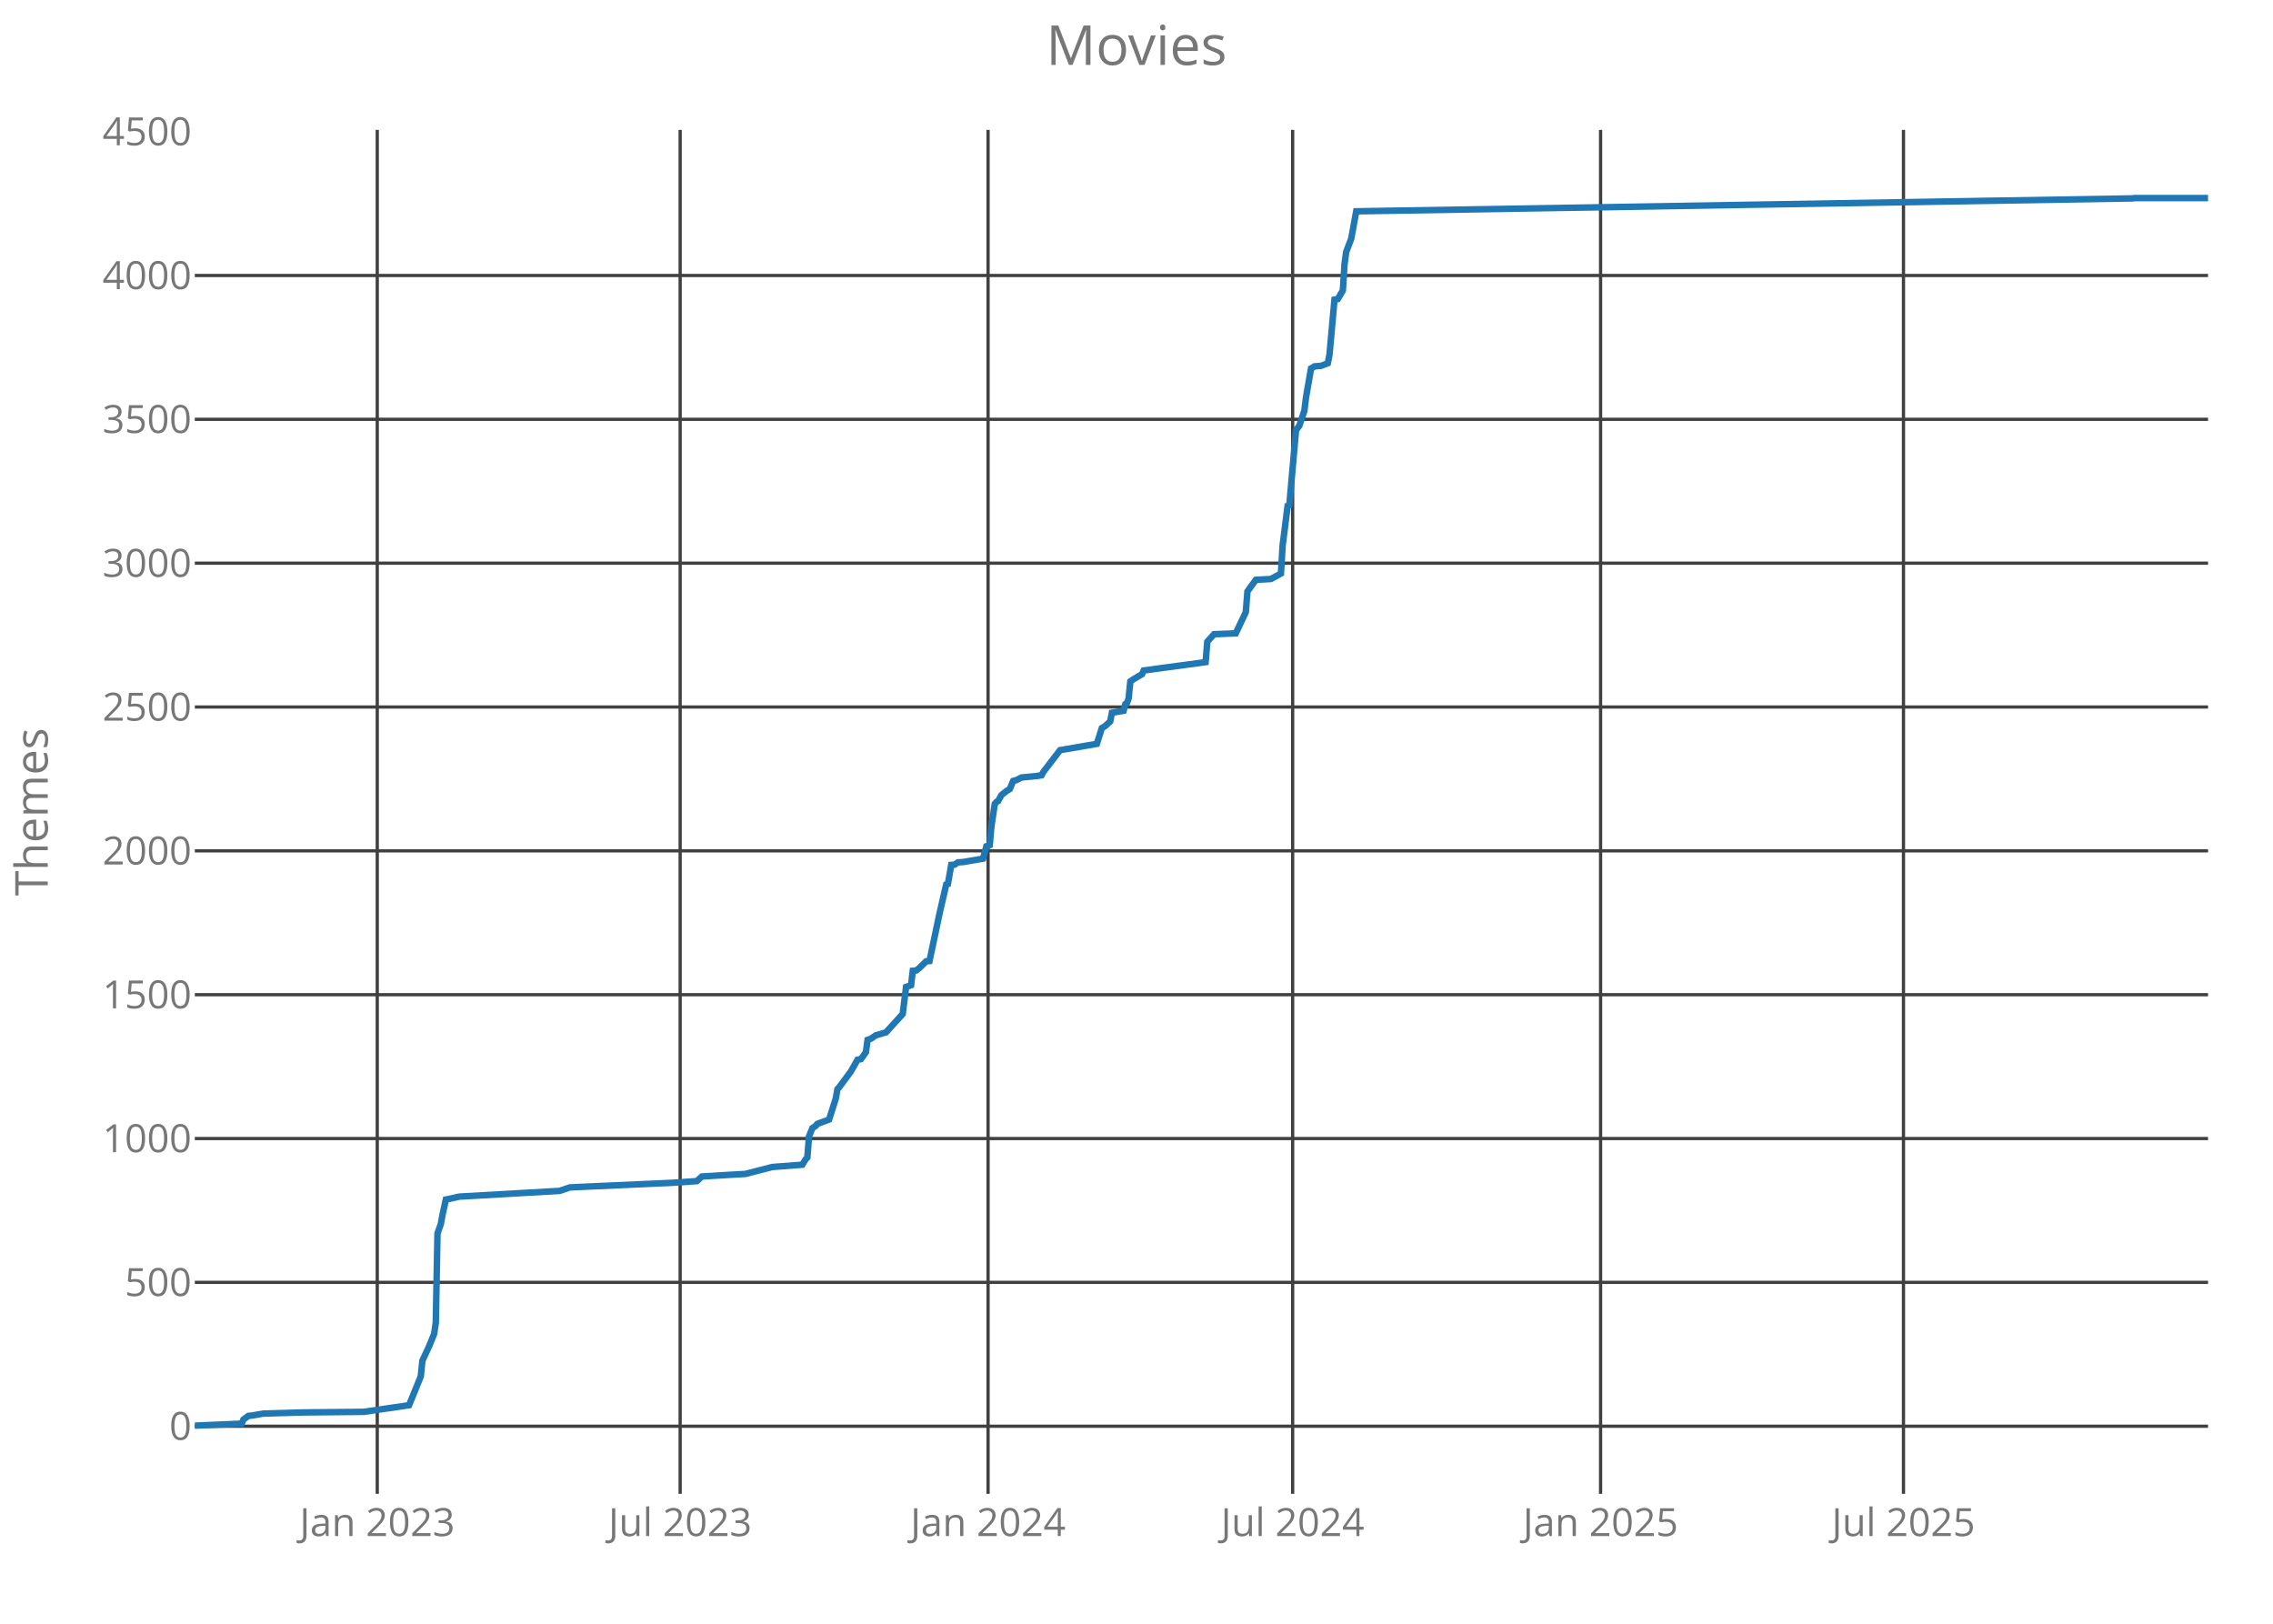
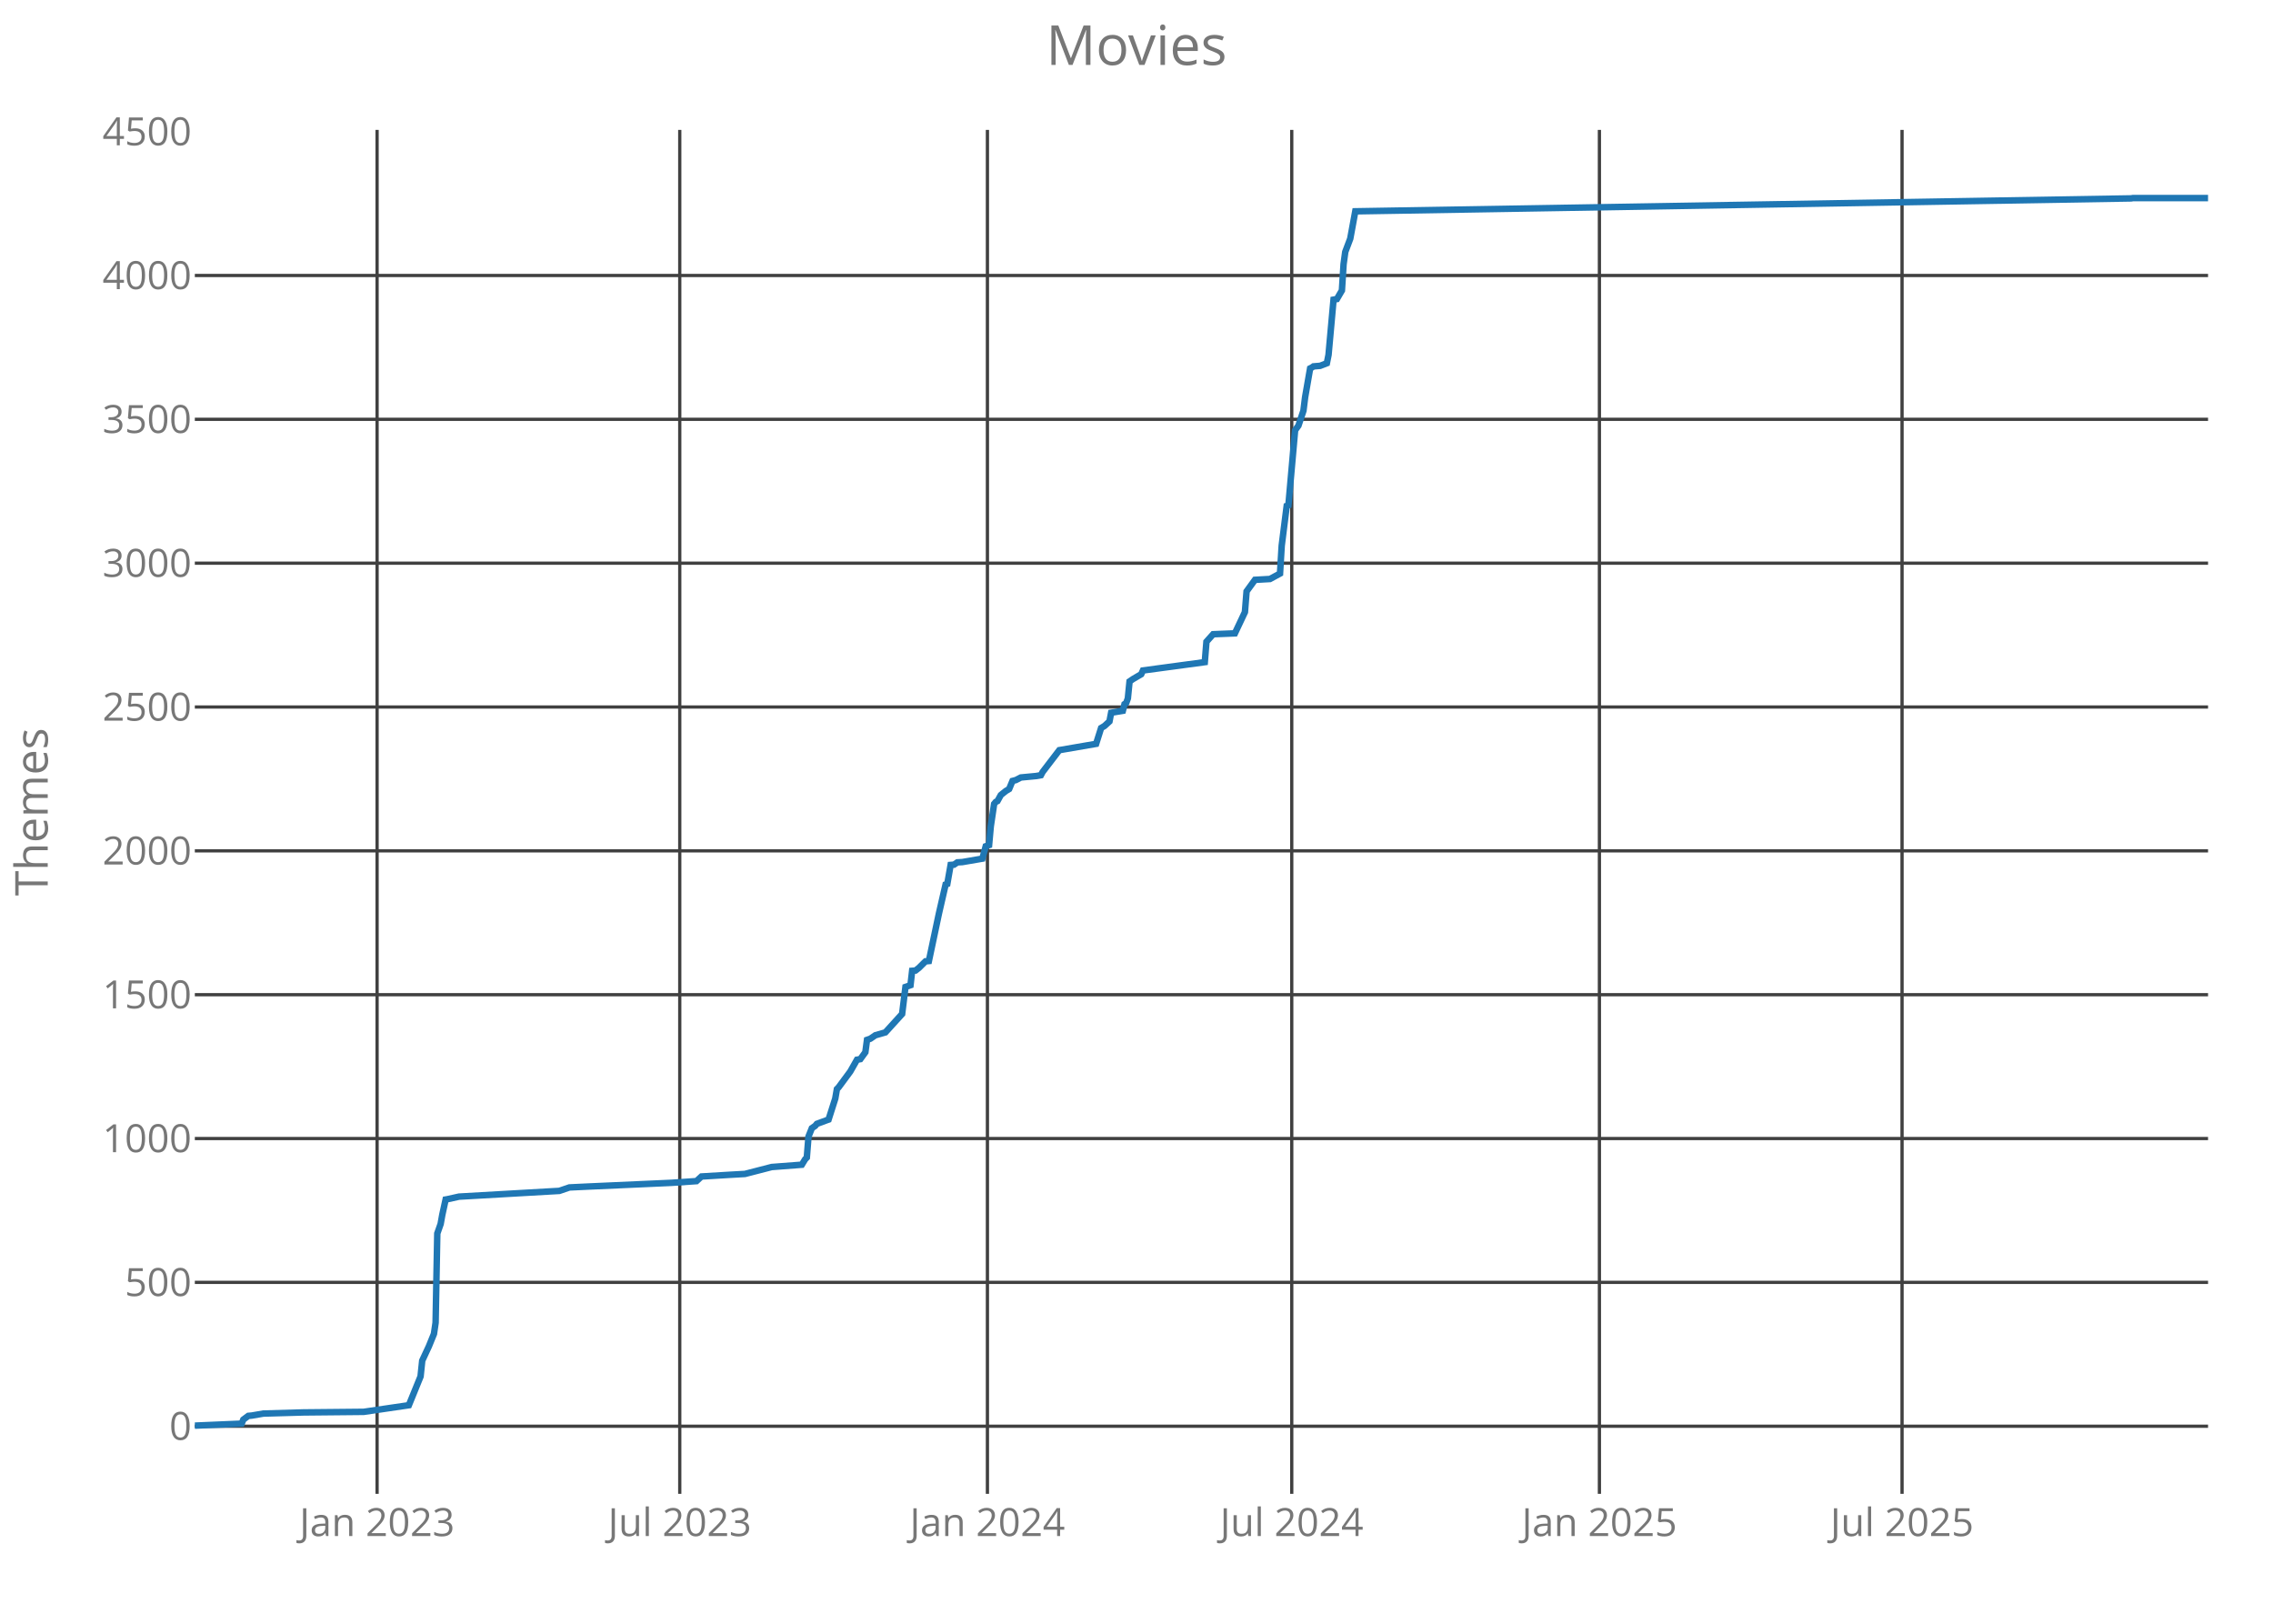
<svg xmlns="http://www.w3.org/2000/svg" class="main-svg" width="700" height="500" style="" viewBox="0 0 700 500">
  <rect x="0" y="0" width="700" height="500" style="fill: rgb(0, 0, 0); fill-opacity: 0;" />
-   <defs id="defs-ec69d1">
+   <defs id="defs-bba7e0">
    <g class="clips">
-       <clipPath id="clipec69d1xyplot" class="plotclip">
+       <clipPath id="clipbba7e0xyplot" class="plotclip">
        <rect width="620" height="420" />
      </clipPath>
-       <clipPath class="axesclip" id="clipec69d1x">
+       <clipPath class="axesclip" id="clipbba7e0x">
        <rect x="60" y="0" width="620" height="500" />
      </clipPath>
-       <clipPath class="axesclip" id="clipec69d1y">
+       <clipPath class="axesclip" id="clipbba7e0y">
        <rect x="0" y="40" width="700" height="420" />
      </clipPath>
-       <clipPath class="axesclip" id="clipec69d1xy">
+       <clipPath class="axesclip" id="clipbba7e0xy">
        <rect x="60" y="40" width="620" height="420" />
      </clipPath>
    </g>
    <g class="gradients" />
  </defs>
  <g class="bglayer">
    <rect class="bg" x="60" y="40" width="620" height="420" style="fill: rgb(0, 0, 0); fill-opacity: 0; stroke-width: 0;" />
  </g>
  <g class="layer-below">
    <g class="imagelayer" />
    <g class="shapelayer" />
  </g>
  <g class="cartesianlayer">
    <g class="subplot xy">
      <g class="layer-subplot">
        <g class="shapelayer" />
        <g class="imagelayer" />
      </g>
      <g class="gridlayer">
        <g class="x">
-           <path class="xgrid crisp" transform="translate(116.18,0)" d="M0,40v420" style="stroke: rgb(64, 64, 64); stroke-opacity: 1; stroke-width: 1px;" />
-           <path class="xgrid crisp" transform="translate(209.46,0)" d="M0,40v420" style="stroke: rgb(64, 64, 64); stroke-opacity: 1; stroke-width: 1px;" />
-           <path class="xgrid crisp" transform="translate(304.29,0)" d="M0,40v420" style="stroke: rgb(64, 64, 64); stroke-opacity: 1; stroke-width: 1px;" />
-           <path class="xgrid crisp" transform="translate(398.09,0)" d="M0,40v420" style="stroke: rgb(64, 64, 64); stroke-opacity: 1; stroke-width: 1px;" />
-           <path class="xgrid crisp" transform="translate(492.92,0)" d="M0,40v420" style="stroke: rgb(64, 64, 64); stroke-opacity: 1; stroke-width: 1px;" />
-           <path class="xgrid crisp" transform="translate(586.2,0)" d="M0,40v420" style="stroke: rgb(64, 64, 64); stroke-opacity: 1; stroke-width: 1px;" />
+           <path class="xgrid crisp" transform="translate(116.13,0)" d="M0,40v420" style="stroke: rgb(64, 64, 64); stroke-opacity: 1; stroke-width: 1px;" />
+           <path class="xgrid crisp" transform="translate(209.34,0)" d="M0,40v420" style="stroke: rgb(64, 64, 64); stroke-opacity: 1; stroke-width: 1px;" />
+           <path class="xgrid crisp" transform="translate(304.09,0)" d="M0,40v420" style="stroke: rgb(64, 64, 64); stroke-opacity: 1; stroke-width: 1px;" />
+           <path class="xgrid crisp" transform="translate(397.81,0)" d="M0,40v420" style="stroke: rgb(64, 64, 64); stroke-opacity: 1; stroke-width: 1px;" />
+           <path class="xgrid crisp" transform="translate(492.56,0)" d="M0,40v420" style="stroke: rgb(64, 64, 64); stroke-opacity: 1; stroke-width: 1px;" />
+           <path class="xgrid crisp" transform="translate(585.76,0)" d="M0,40v420" style="stroke: rgb(64, 64, 64); stroke-opacity: 1; stroke-width: 1px;" />
        </g>
        <g class="y">
          <path class="ygrid crisp" transform="translate(0,439.18)" d="M60,0h620" style="stroke: rgb(64, 64, 64); stroke-opacity: 1; stroke-width: 1px;" />
          <path class="ygrid crisp" transform="translate(0,394.88)" d="M60,0h620" style="stroke: rgb(64, 64, 64); stroke-opacity: 1; stroke-width: 1px;" />
          <path class="ygrid crisp" transform="translate(0,350.59)" d="M60,0h620" style="stroke: rgb(64, 64, 64); stroke-opacity: 1; stroke-width: 1px;" />
          <path class="ygrid crisp" transform="translate(0,306.3)" d="M60,0h620" style="stroke: rgb(64, 64, 64); stroke-opacity: 1; stroke-width: 1px;" />
          <path class="ygrid crisp" transform="translate(0,262)" d="M60,0h620" style="stroke: rgb(64, 64, 64); stroke-opacity: 1; stroke-width: 1px;" />
          <path class="ygrid crisp" transform="translate(0,217.71)" d="M60,0h620" style="stroke: rgb(64, 64, 64); stroke-opacity: 1; stroke-width: 1px;" />
          <path class="ygrid crisp" transform="translate(0,173.42)" d="M60,0h620" style="stroke: rgb(64, 64, 64); stroke-opacity: 1; stroke-width: 1px;" />
          <path class="ygrid crisp" transform="translate(0,129.12)" d="M60,0h620" style="stroke: rgb(64, 64, 64); stroke-opacity: 1; stroke-width: 1px;" />
          <path class="ygrid crisp" transform="translate(0,84.83)" d="M60,0h620" style="stroke: rgb(64, 64, 64); stroke-opacity: 1; stroke-width: 1px;" />
        </g>
      </g>
      <g class="zerolinelayer" />
      <path class="xlines-below crisp" d="M0,0" style="fill: none;" />
      <path class="ylines-below crisp" d="M0,0" style="fill: none;" />
      <g class="overlines-below" />
      <g class="xaxislayer-below">
        <g class="xtick">
-           <text text-anchor="middle" x="0" y="473" transform="translate(116.18,0)" style="font-family: 'Open Sans'; font-size: 12px; fill: rgb(119, 119, 119); fill-opacity: 1; white-space: pre;">Jan 2023</text>
+           <text text-anchor="middle" x="0" y="473" transform="translate(116.13,0)" style="font-family: 'Open Sans'; font-size: 12px; fill: rgb(119, 119, 119); fill-opacity: 1; white-space: pre;">Jan 2023</text>
        </g>
        <g class="xtick">
-           <text text-anchor="middle" x="0" y="473" transform="translate(209.46,0)" style="font-family: 'Open Sans'; font-size: 12px; fill: rgb(119, 119, 119); fill-opacity: 1; white-space: pre;">Jul 2023</text>
+           <text text-anchor="middle" x="0" y="473" transform="translate(209.34,0)" style="font-family: 'Open Sans'; font-size: 12px; fill: rgb(119, 119, 119); fill-opacity: 1; white-space: pre;">Jul 2023</text>
        </g>
        <g class="xtick">
-           <text text-anchor="middle" x="0" y="473" transform="translate(304.29,0)" style="font-family: 'Open Sans'; font-size: 12px; fill: rgb(119, 119, 119); fill-opacity: 1; white-space: pre;">Jan 2024</text>
+           <text text-anchor="middle" x="0" y="473" transform="translate(304.09,0)" style="font-family: 'Open Sans'; font-size: 12px; fill: rgb(119, 119, 119); fill-opacity: 1; white-space: pre;">Jan 2024</text>
        </g>
        <g class="xtick">
-           <text text-anchor="middle" x="0" y="473" transform="translate(398.09,0)" style="font-family: 'Open Sans'; font-size: 12px; fill: rgb(119, 119, 119); fill-opacity: 1; white-space: pre;">Jul 2024</text>
+           <text text-anchor="middle" x="0" y="473" transform="translate(397.81,0)" style="font-family: 'Open Sans'; font-size: 12px; fill: rgb(119, 119, 119); fill-opacity: 1; white-space: pre;">Jul 2024</text>
        </g>
        <g class="xtick">
-           <text text-anchor="middle" x="0" y="473" transform="translate(492.92,0)" style="font-family: 'Open Sans'; font-size: 12px; fill: rgb(119, 119, 119); fill-opacity: 1; white-space: pre;">Jan 2025</text>
+           <text text-anchor="middle" x="0" y="473" transform="translate(492.56,0)" style="font-family: 'Open Sans'; font-size: 12px; fill: rgb(119, 119, 119); fill-opacity: 1; white-space: pre;">Jan 2025</text>
        </g>
        <g class="xtick">
-           <text text-anchor="middle" x="0" y="473" transform="translate(586.2,0)" style="font-family: 'Open Sans'; font-size: 12px; fill: rgb(119, 119, 119); fill-opacity: 1; white-space: pre;">Jul 2025</text>
+           <text text-anchor="middle" x="0" y="473" transform="translate(585.76,0)" style="font-family: 'Open Sans'; font-size: 12px; fill: rgb(119, 119, 119); fill-opacity: 1; white-space: pre;">Jul 2025</text>
        </g>
      </g>
      <g class="yaxislayer-below">
        <g class="ytick">
          <text text-anchor="end" x="59" y="4.2" transform="translate(0,439.18)" style="font-family: 'Open Sans'; font-size: 12px; fill: rgb(119, 119, 119); fill-opacity: 1; white-space: pre;">0</text>
        </g>
        <g class="ytick">
          <text text-anchor="end" x="59" y="4.2" transform="translate(0,394.88)" style="font-family: 'Open Sans'; font-size: 12px; fill: rgb(119, 119, 119); fill-opacity: 1; white-space: pre;">500</text>
        </g>
        <g class="ytick">
          <text text-anchor="end" x="59" y="4.2" transform="translate(0,350.59)" style="font-family: 'Open Sans'; font-size: 12px; fill: rgb(119, 119, 119); fill-opacity: 1; white-space: pre;">1000</text>
        </g>
        <g class="ytick">
          <text text-anchor="end" x="59" y="4.2" transform="translate(0,306.3)" style="font-family: 'Open Sans'; font-size: 12px; fill: rgb(119, 119, 119); fill-opacity: 1; white-space: pre;">1500</text>
        </g>
        <g class="ytick">
          <text text-anchor="end" x="59" y="4.2" transform="translate(0,262)" style="font-family: 'Open Sans'; font-size: 12px; fill: rgb(119, 119, 119); fill-opacity: 1; white-space: pre;">2000</text>
        </g>
        <g class="ytick">
          <text text-anchor="end" x="59" y="4.2" transform="translate(0,217.71)" style="font-family: 'Open Sans'; font-size: 12px; fill: rgb(119, 119, 119); fill-opacity: 1; white-space: pre;">2500</text>
        </g>
        <g class="ytick">
          <text text-anchor="end" x="59" y="4.2" transform="translate(0,173.42)" style="font-family: 'Open Sans'; font-size: 12px; fill: rgb(119, 119, 119); fill-opacity: 1; white-space: pre;">3000</text>
        </g>
        <g class="ytick">
          <text text-anchor="end" x="59" y="4.2" transform="translate(0,129.12)" style="font-family: 'Open Sans'; font-size: 12px; fill: rgb(119, 119, 119); fill-opacity: 1; white-space: pre;">3500</text>
        </g>
        <g class="ytick">
          <text text-anchor="end" x="59" y="4.2" transform="translate(0,84.83)" style="font-family: 'Open Sans'; font-size: 12px; fill: rgb(119, 119, 119); fill-opacity: 1; white-space: pre;">4000</text>
        </g>
        <g class="ytick">
          <text text-anchor="end" x="59" y="4.2" transform="translate(0,40.54)" style="font-family: 'Open Sans'; font-size: 12px; fill: rgb(119, 119, 119); fill-opacity: 1; white-space: pre;">4500</text>
        </g>
      </g>
      <g class="overaxes-below" />
-       <g class="plot" transform="translate(60,40)" clip-path="url('#clipec69d1xyplot')">
+       <g class="plot" transform="translate(60,40)" clip-path="url('#clipbba7e0xyplot')">
        <g class="scatterlayer mlayer">
-           <g class="trace scatter trace3ebda8" style="stroke-miterlimit: 2; opacity: 1;">
+           <g class="trace scatter trace5d6527" style="stroke-miterlimit: 2; opacity: 1;">
            <g class="fills" />
            <g class="errorbars" />
            <g class="lines">
-               <path class="js-line" d="M0,399L14.43,398.38L14.95,397.14L16.49,395.99L17.52,395.9L21.13,395.28L33.5,394.93L52.05,394.75L65.97,392.71L69.58,383.85L70.09,378.98L72.15,374.55L73.7,370.74L74.21,367.29L74.73,339.82L75.76,336.9L76.28,334.07L77.31,329.37L77.82,329.28L81.43,328.48L112.35,326.71L115.44,325.65L121.11,325.38L146.88,324.23L154.61,323.7L156.16,322.28L164.92,321.75L169.56,321.49L177.81,319.36L187.08,318.65L188.11,316.97L188.63,316.44L189.14,309.97L190.17,307.4L191.21,306.69L191.72,306.07L195.33,304.74L197.39,298.28L197.91,295.35L198.42,294.82L202.03,289.95L204.09,286.32L205.12,286.14L206.67,284.01L207.18,280.21L208.21,279.85L209.76,278.79L212.85,277.9L218,272.23L219.04,263.91L220.58,263.37L221.1,258.94L222.13,258.86L223.16,258.06L225.22,256.02L226.25,255.93L229.34,241.32L231.4,232.37L231.92,232.19L232.95,226.34L233.98,226.26L235.01,225.55L236.56,225.46L242.74,224.4L243.77,220.59L244.8,220.23L245.32,214.47L246.35,207.56L246.87,206.94L247.38,206.68L248.41,204.82L249.96,203.58L250.99,202.96L252.02,200.48L253.05,200.21L254.6,199.41L259.24,198.97L260.78,198.71L261.3,197.73L266.45,191L277.79,189.05L279.33,184.18L280.37,183.56L281.91,182.14L282.43,179.48L286.03,178.86L286.55,176.82L287.07,176.47L287.58,175.05L288.1,169.83L289.13,169.12L291.7,167.61L292.22,166.46L311.29,163.89L311.8,157.6L313.87,155.3L320.57,155.03L323.66,148.48L324.17,142.1L326.75,138.55L331.39,138.29L334.48,136.61L335,128.01L336.54,115.79L337.06,115.61L339.12,92.49L340.15,91.07L341.7,86.47L342.21,82.3L343.76,73.44L344.27,73.18L344.79,72.82L346.85,72.65L348.91,71.85L349.43,69.28L350.97,52.27L352,52.09L353.55,49.44L354.06,41.37L354.58,37.57L356.13,33.49L357.67,25.07L596.81,21.09L597.32,21L620,21" style="vector-effect: non-scaling-stroke; fill: none; stroke: rgb(31, 119, 180); stroke-opacity: 1; stroke-width: 2px; opacity: 1;" />
+               <path class="js-line" d="M0,399L14.42,398.38L14.93,397.14L16.48,395.99L17.51,395.9L21.11,395.28L33.47,394.93L52.01,394.75L65.91,392.71L69.52,383.85L70.03,378.98L72.09,374.55L73.64,370.74L74.15,367.29L74.67,339.82L75.7,336.9L76.21,334.07L77.24,329.37L77.76,329.28L81.36,328.48L112.26,326.71L115.35,325.65L121.01,325.38L146.76,324.23L154.49,323.7L156.03,322.28L164.78,321.75L169.42,321.49L177.66,319.36L186.93,318.65L187.96,316.97L188.47,316.44L188.99,309.97L190.02,307.4L191.05,306.69L191.56,306.07L195.17,304.74L197.23,298.28L197.74,295.35L198.26,294.82L201.86,289.95L203.92,286.32L204.95,286.14L206.5,284.01L207.01,280.21L208.04,279.85L209.58,278.79L212.67,277.9L217.82,272.23L218.85,263.91L220.4,263.37L220.91,258.94L221.94,258.86L222.97,258.06L225.03,256.02L226.06,255.93L229.15,241.32L231.21,232.37L231.73,232.19L232.76,226.34L233.79,226.26L234.82,225.55L236.36,225.46L242.54,224.4L243.57,220.59L244.6,220.23L245.12,214.47L246.15,207.56L246.66,206.94L247.18,206.68L248.21,204.82L249.75,203.58L250.78,202.96L251.81,200.48L252.84,200.21L254.39,199.41L259.02,198.97L260.56,198.71L261.08,197.73L266.23,191L277.56,189.05L279.1,184.18L280.13,183.56L281.68,182.14L282.19,179.48L285.8,178.86L286.31,176.82L286.83,176.47L287.34,175.05L287.86,169.83L288.89,169.12L291.46,167.61L291.98,166.46L311.03,163.89L311.54,157.6L313.6,155.3L320.3,155.03L323.39,148.48L323.9,142.1L326.48,138.55L331.11,138.29L334.2,136.61L334.72,128.01L336.26,115.79L336.78,115.61L338.84,92.49L339.87,91.07L341.41,86.47L341.93,82.3L343.47,73.44L343.99,73.18L344.5,72.82L346.56,72.65L348.62,71.85L349.14,69.28L350.68,52.27L351.71,52.09L353.26,49.44L353.77,41.37L354.29,37.57L355.83,33.49L357.38,25.07L596.31,21.09L596.83,21L620,21" style="vector-effect: non-scaling-stroke; fill: none; stroke: rgb(31, 119, 180); stroke-opacity: 1; stroke-width: 2px; opacity: 1;" />
            </g>
            <g class="points" />
            <g class="text" />
          </g>
        </g>
      </g>
      <g class="overplot" />
      <path class="xlines-above" />
      <path class="ylines-above" />
      <g class="overlines-above" />
      <g class="xaxislayer-above" />
      <g class="yaxislayer-above" />
      <g class="overaxes-above" />
    </g>
  </g>
  <g class="polarlayer" />
  <g class="ternarylayer" />
  <g class="geolayer" />
  <g class="funnelarealayer" />
  <g class="pielayer" />
  <g class="treemaplayer" />
  <g class="sunburstlayer" />
  <g class="glimages" />
-   <defs id="topdefs-ec69d1">
+   <defs id="topdefs-bba7e0">
    <g class="clips" />
  </defs>
  <g class="layer-above">
    <g class="imagelayer" />
    <g class="shapelayer" />
  </g>
  <g class="infolayer">
    <g class="g-gtitle">
      <text class="gtitle" x="350" y="20" text-anchor="middle" dy="0em" style="font-family: 'Open Sans'; font-size: 17px; fill: rgb(119, 119, 119); opacity: 1; font-weight: normal; white-space: pre;">Movies</text>
    </g>
    <g class="g-xtitle" />
    <g class="g-ytitle">
      <text class="ytitle" transform="rotate(-90,14.7,250)" x="14.7" y="250" text-anchor="middle" style="font-family: 'Open Sans'; font-size: 14px; fill: rgb(119, 119, 119); opacity: 1; font-weight: normal; white-space: pre;">Themes</text>
    </g>
  </g>
</svg>
